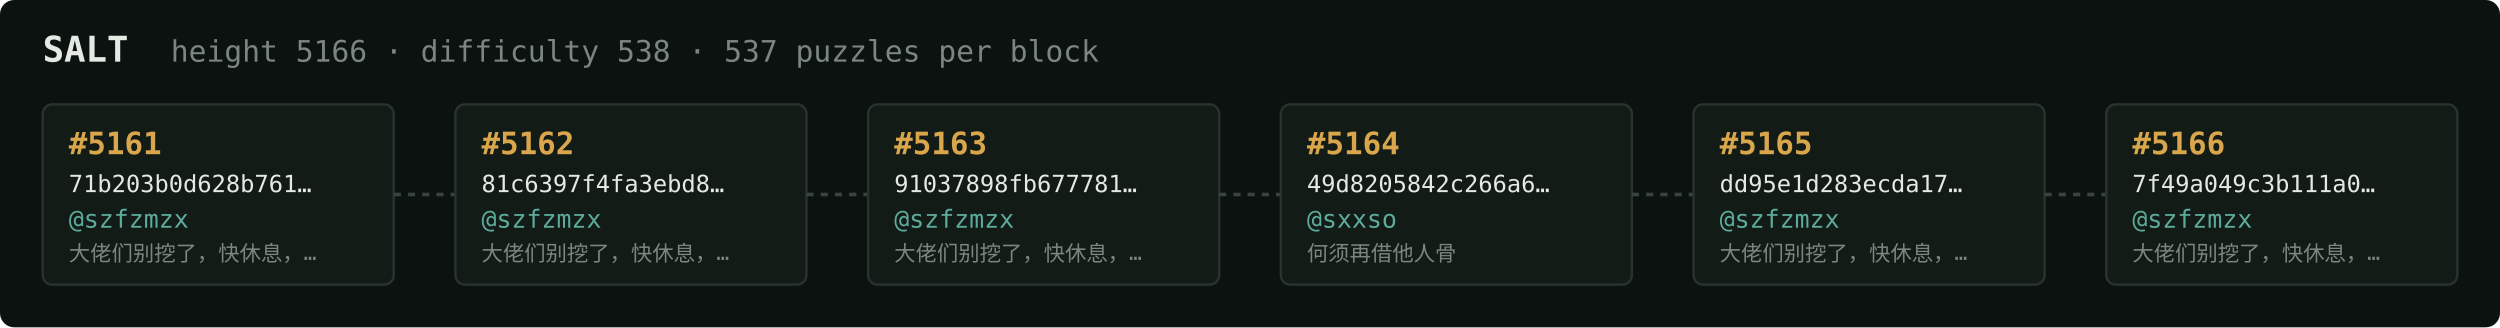
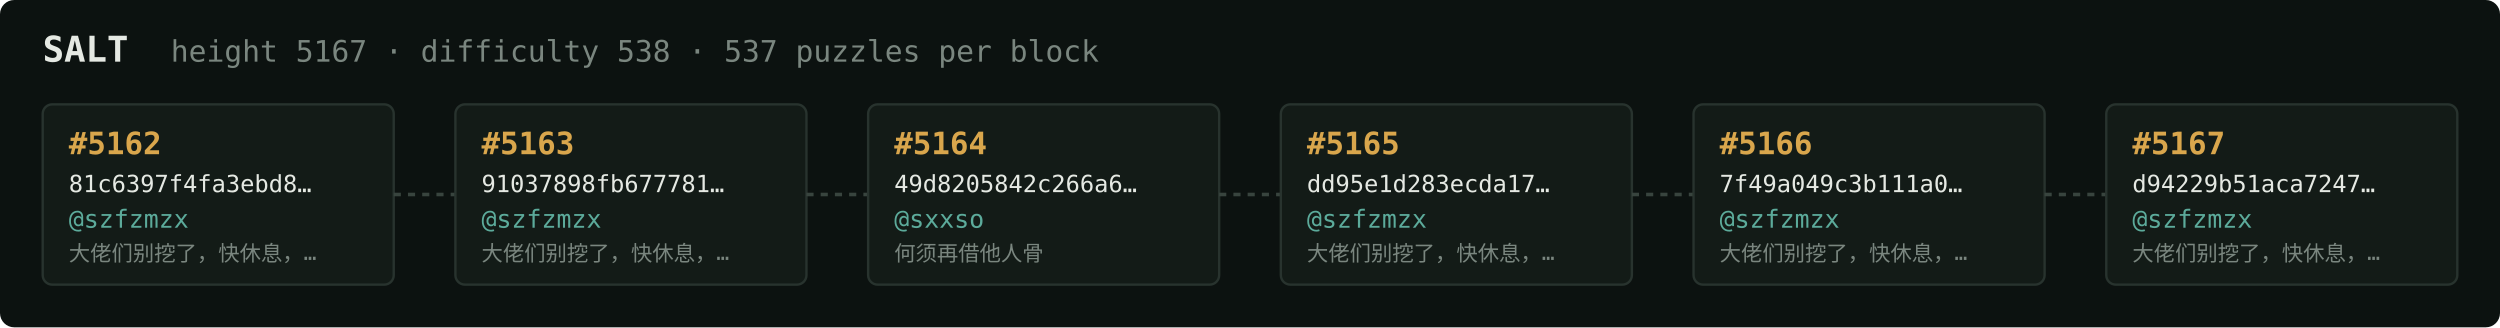
<svg xmlns="http://www.w3.org/2000/svg" width="1054" height="138" viewBox="0 0 1054 138" font-family="ui-monospace,SFMono-Regular,Menlo,monospace">
  <rect fill="#0c1210" width="1054" height="138" rx="6" />
  <text x="18" y="26" fill="#e5e9e3" font-size="15" font-weight="700">SALT</text>
-   <text x="72" y="26" fill="#7a867f" font-size="12.5">height 5166 · difficulty 538 · 537 puzzles per block</text>
+   <text x="72" y="26" fill="#7a867f" font-size="12.5">height 5167 · difficulty 538 · 537 puzzles per block</text>
  <rect x="18" y="44" width="148" height="76" rx="4" fill="#131b17" stroke="#28332e" stroke-width="1" />
-   <text x="29" y="65" fill="#d9a64c" font-size="13" font-weight="700">#5161</text>
-   <text x="29" y="81" fill="#e5e9e3" font-size="10">71b203b0d628b761…</text>
+   <text x="29" y="65" fill="#d9a64c" font-size="13" font-weight="700">#5162</text>
+   <text x="29" y="81" fill="#e5e9e3" font-size="10">81c6397f4fa3ebd8…</text>
  <text x="29" y="96" fill="#5cab9b" font-size="10.5">@szfzmzx</text>
  <text x="29" y="110" fill="#7a867f" font-size="9">大佬们别挖了，快休息，…</text>
  <line x1="166" y1="82.0" x2="192" y2="82.0" stroke="#38443e" stroke-width="1.5" stroke-dasharray="3 3" />
  <rect x="192" y="44" width="148" height="76" rx="4" fill="#131b17" stroke="#28332e" stroke-width="1" />
-   <text x="203" y="65" fill="#d9a64c" font-size="13" font-weight="700">#5162</text>
-   <text x="203" y="81" fill="#e5e9e3" font-size="10">81c6397f4fa3ebd8…</text>
+   <text x="203" y="65" fill="#d9a64c" font-size="13" font-weight="700">#5163</text>
+   <text x="203" y="81" fill="#e5e9e3" font-size="10">91037898fb677781…</text>
  <text x="203" y="96" fill="#5cab9b" font-size="10.5">@szfzmzx</text>
  <text x="203" y="110" fill="#7a867f" font-size="9">大佬们别挖了，快休息，…</text>
  <line x1="340" y1="82.0" x2="366" y2="82.0" stroke="#38443e" stroke-width="1.5" stroke-dasharray="3 3" />
  <rect x="366" y="44" width="148" height="76" rx="4" fill="#131b17" stroke="#28332e" stroke-width="1" />
-   <text x="377" y="65" fill="#d9a64c" font-size="13" font-weight="700">#5163</text>
-   <text x="377" y="81" fill="#e5e9e3" font-size="10">91037898fb677781…</text>
-   <text x="377" y="96" fill="#5cab9b" font-size="10.5">@szfzmzx</text>
-   <text x="377" y="110" fill="#7a867f" font-size="9">大佬们别挖了，快休息，…</text>
+   <text x="377" y="65" fill="#d9a64c" font-size="13" font-weight="700">#5164</text>
+   <text x="377" y="81" fill="#e5e9e3" font-size="10">49d8205842c266a6…</text>
+   <text x="377" y="96" fill="#5cab9b" font-size="10.5">@sxxso</text>
+   <text x="377" y="110" fill="#7a867f" font-size="9">何须再借他人骨</text>
  <line x1="514" y1="82.0" x2="540" y2="82.0" stroke="#38443e" stroke-width="1.5" stroke-dasharray="3 3" />
  <rect x="540" y="44" width="148" height="76" rx="4" fill="#131b17" stroke="#28332e" stroke-width="1" />
-   <text x="551" y="65" fill="#d9a64c" font-size="13" font-weight="700">#5164</text>
-   <text x="551" y="81" fill="#e5e9e3" font-size="10">49d8205842c266a6…</text>
-   <text x="551" y="96" fill="#5cab9b" font-size="10.5">@sxxso</text>
-   <text x="551" y="110" fill="#7a867f" font-size="9">何须再借他人骨</text>
+   <text x="551" y="65" fill="#d9a64c" font-size="13" font-weight="700">#5165</text>
+   <text x="551" y="81" fill="#e5e9e3" font-size="10">dd95e1d283ecda17…</text>
+   <text x="551" y="96" fill="#5cab9b" font-size="10.5">@szfzmzx</text>
+   <text x="551" y="110" fill="#7a867f" font-size="9">大佬们别挖了，快休息，…</text>
  <line x1="688" y1="82.0" x2="714" y2="82.0" stroke="#38443e" stroke-width="1.5" stroke-dasharray="3 3" />
  <rect x="714" y="44" width="148" height="76" rx="4" fill="#131b17" stroke="#28332e" stroke-width="1" />
-   <text x="725" y="65" fill="#d9a64c" font-size="13" font-weight="700">#5165</text>
-   <text x="725" y="81" fill="#e5e9e3" font-size="10">dd95e1d283ecda17…</text>
+   <text x="725" y="65" fill="#d9a64c" font-size="13" font-weight="700">#5166</text>
+   <text x="725" y="81" fill="#e5e9e3" font-size="10">7f49a049c3b111a0…</text>
  <text x="725" y="96" fill="#5cab9b" font-size="10.5">@szfzmzx</text>
  <text x="725" y="110" fill="#7a867f" font-size="9">大佬们别挖了，快休息，…</text>
  <line x1="862" y1="82.0" x2="888" y2="82.0" stroke="#38443e" stroke-width="1.5" stroke-dasharray="3 3" />
  <rect x="888" y="44" width="148" height="76" rx="4" fill="#131b17" stroke="#28332e" stroke-width="1" />
-   <text x="899" y="65" fill="#d9a64c" font-size="13" font-weight="700">#5166</text>
-   <text x="899" y="81" fill="#e5e9e3" font-size="10">7f49a049c3b111a0…</text>
+   <text x="899" y="65" fill="#d9a64c" font-size="13" font-weight="700">#5167</text>
+   <text x="899" y="81" fill="#e5e9e3" font-size="10">d94229b51aca7247…</text>
  <text x="899" y="96" fill="#5cab9b" font-size="10.5">@szfzmzx</text>
  <text x="899" y="110" fill="#7a867f" font-size="9">大佬们别挖了，快休息，…</text>
</svg>
